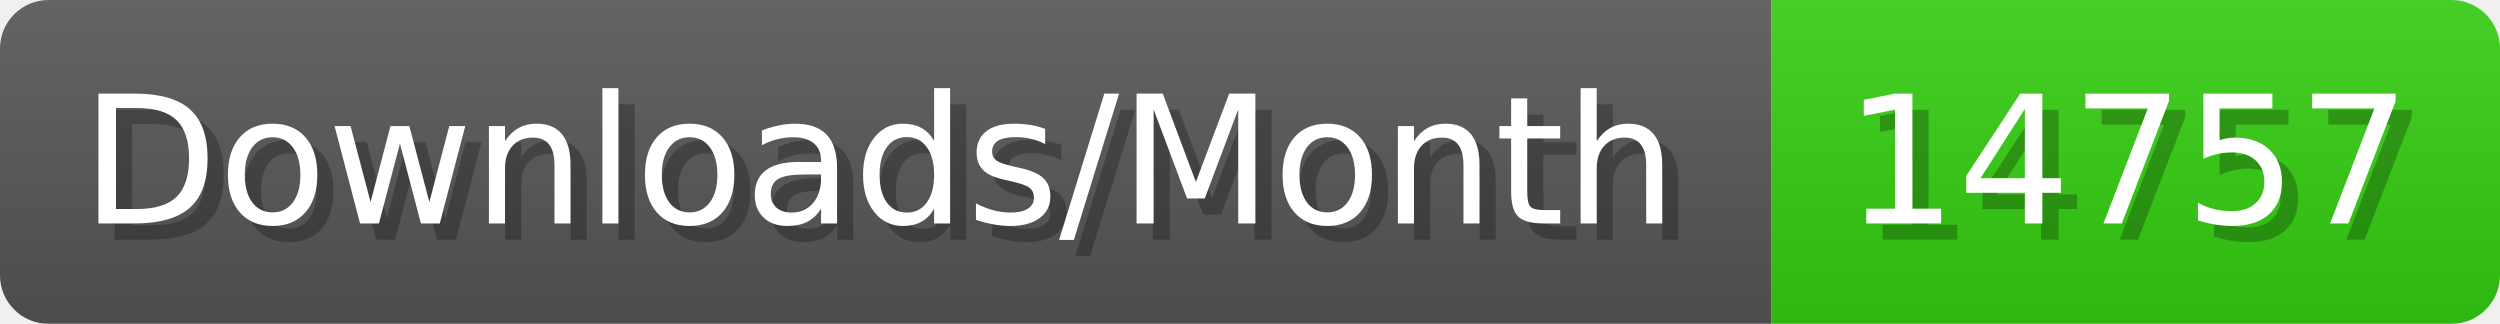
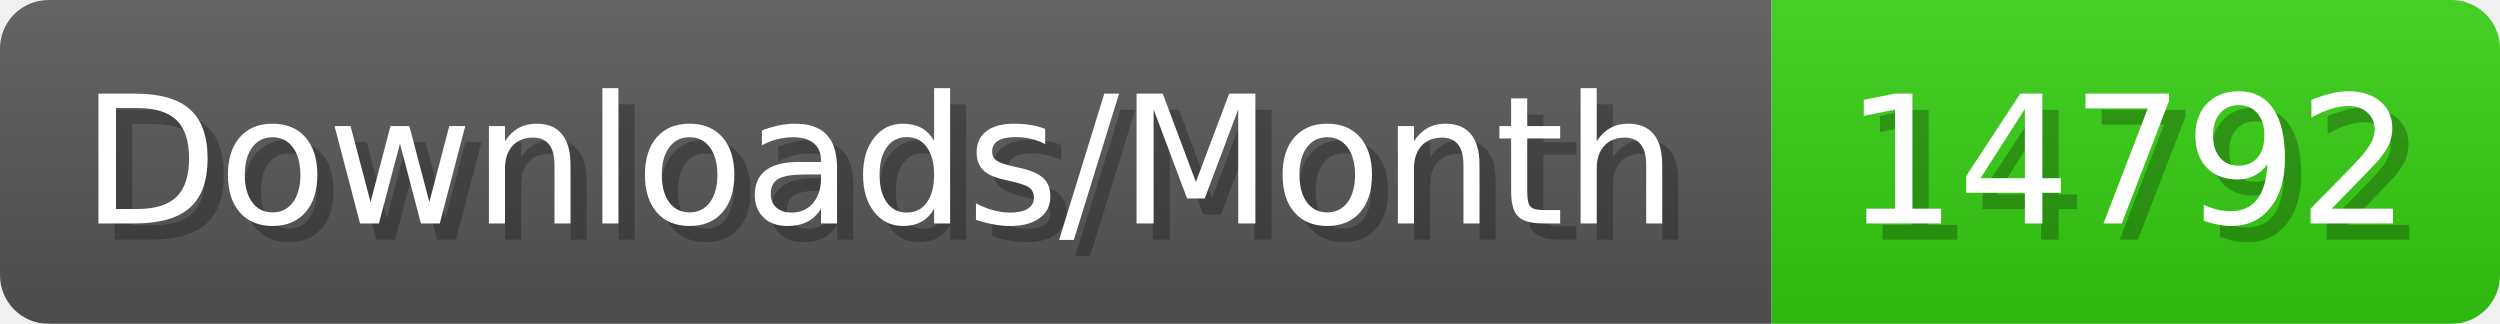
- <svg xmlns="http://www.w3.org/2000/svg" width="154.4" height="20" viewBox="0 0 1544 200" role="img" aria-label="Downloads/Month: 14757">
+ <svg xmlns="http://www.w3.org/2000/svg" width="154.4" height="20" viewBox="0 0 1544 200" role="img" aria-label="Downloads/Month: 14792">
  <linearGradient id="YlXUI" x2="0" y2="100%">
    <stop offset="0" stop-opacity=".1" stop-color="#EEE" />
    <stop offset="1" stop-opacity=".1" />
  </linearGradient>
  <mask id="JHhop">
    <rect width="1544" height="200" rx="30" fill="#FFF" />
  </mask>
  <g mask="url(#JHhop)">
    <rect width="1094" height="200" fill="#555" />
    <rect width="450" height="200" fill="#3C1" x="1094" />
    <rect width="1544" height="200" fill="url(#YlXUI)" />
  </g>
  <g aria-hidden="true" fill="#fff" text-anchor="start" font-family="Verdana,DejaVu Sans,sans-serif" font-size="110">
    <text x="60" y="148" textLength="994" fill="#000" opacity="0.25">Downloads/Month</text>
    <text x="50" y="138" textLength="994">Downloads/Month</text>
-     <text x="1149" y="148" textLength="350" fill="#000" opacity="0.25">14757</text>
-     <text x="1139" y="138" textLength="350">14757</text>
+     <text x="1149" y="148" textLength="350" fill="#000" opacity="0.25">14792</text>
+     <text x="1139" y="138" textLength="350">14792</text>
  </g>
</svg>
